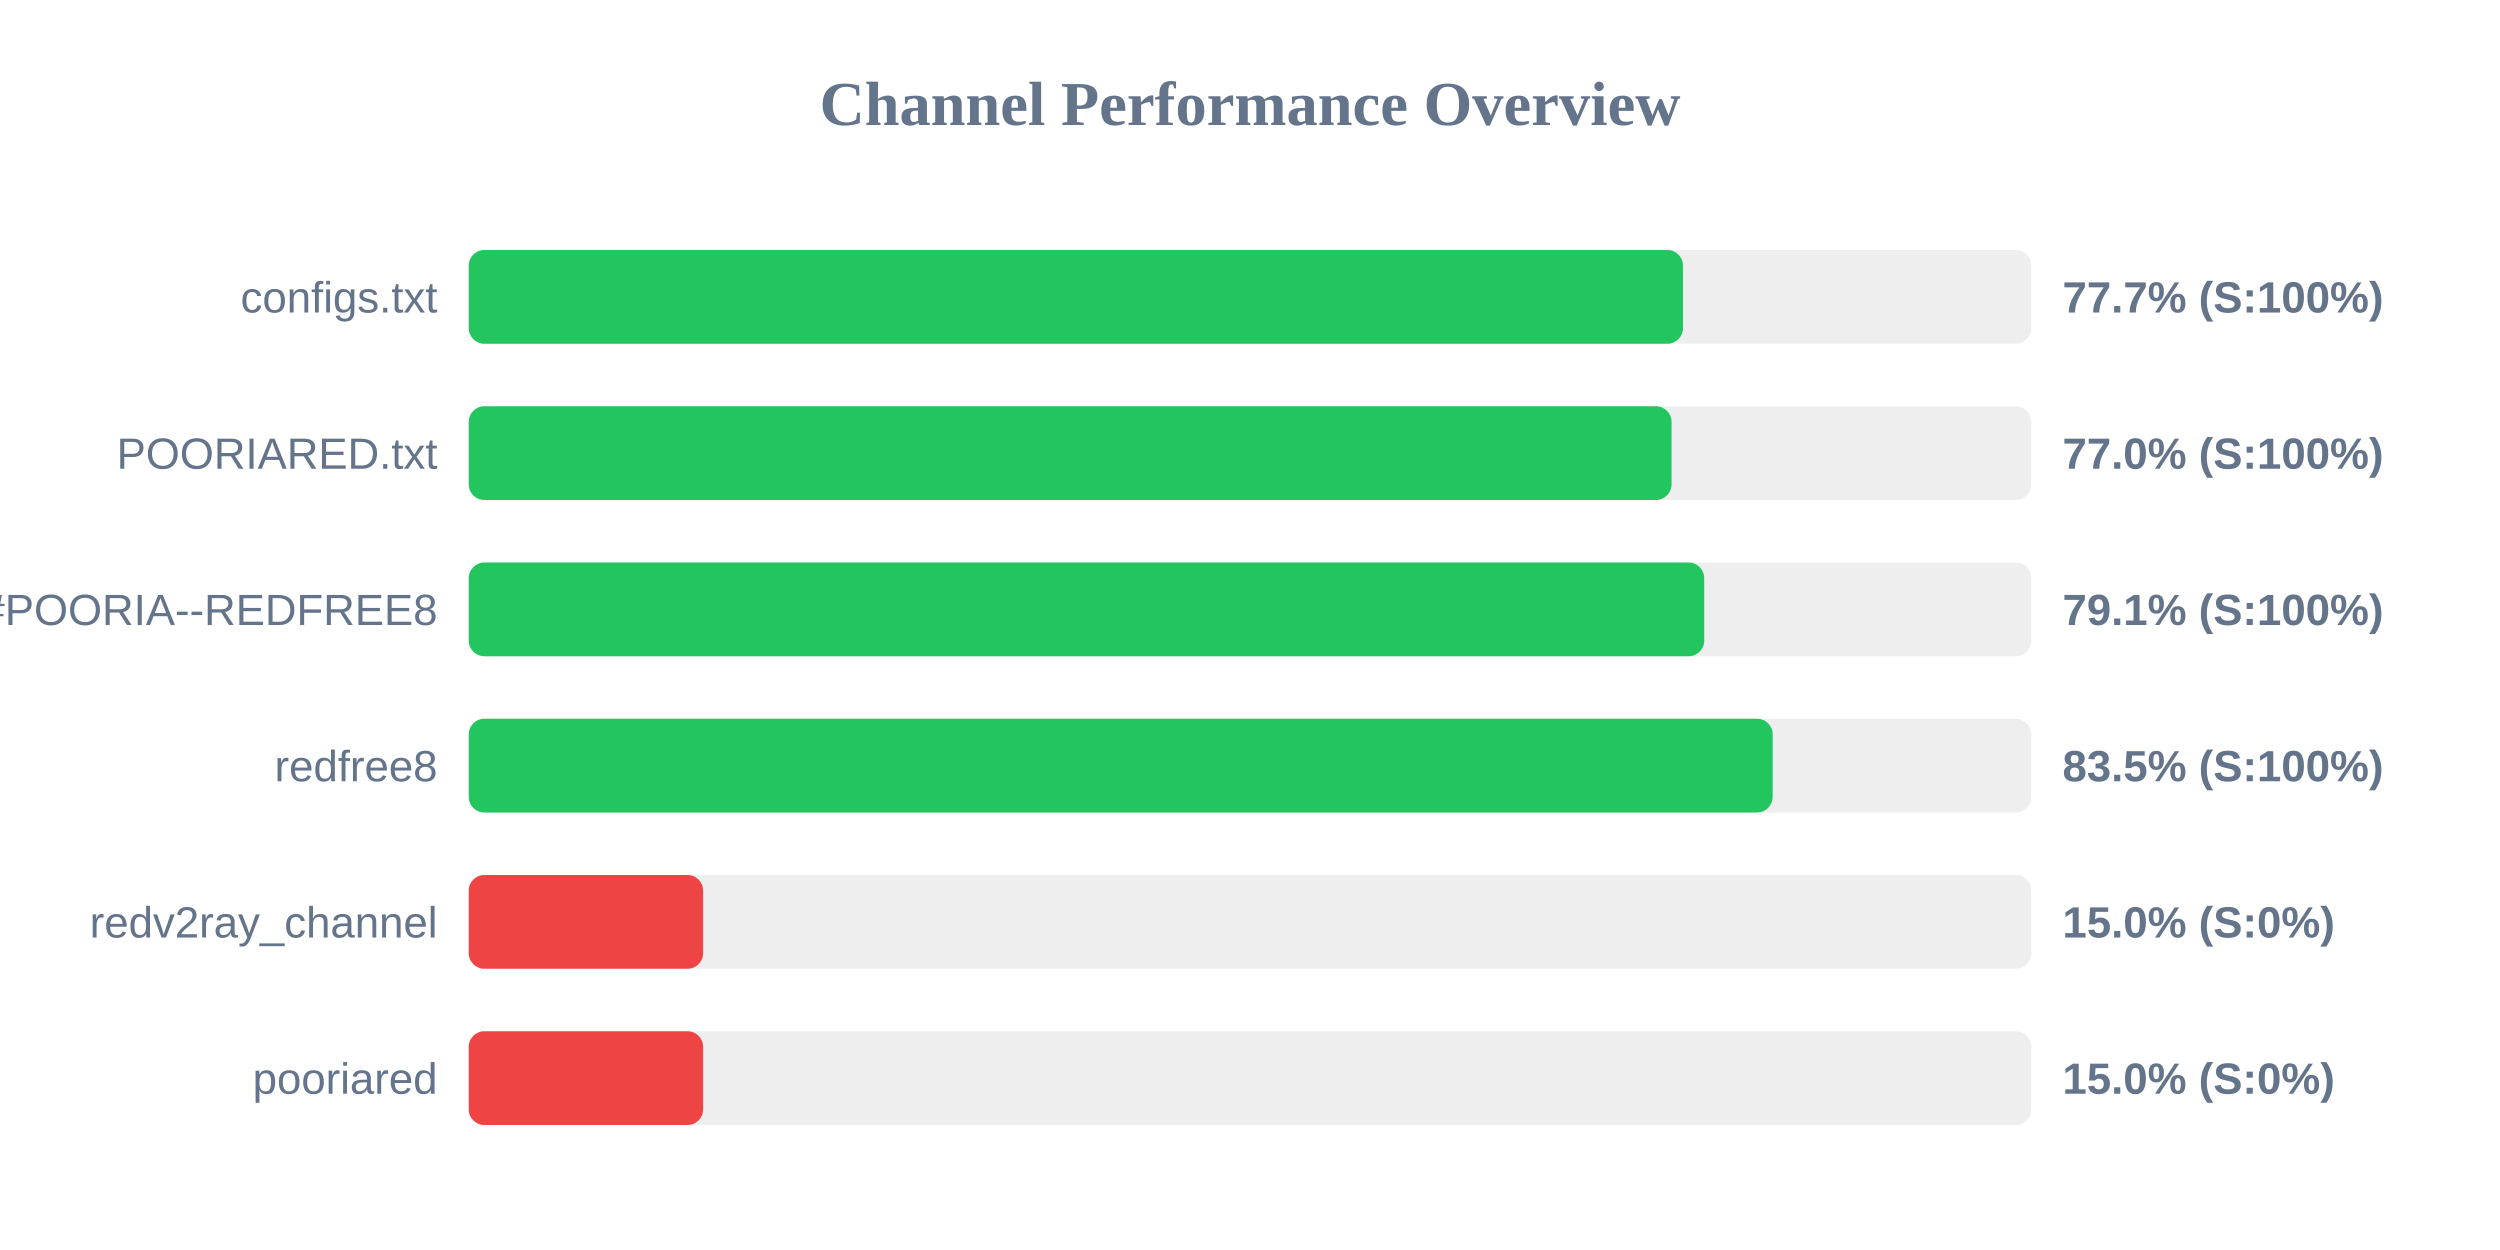
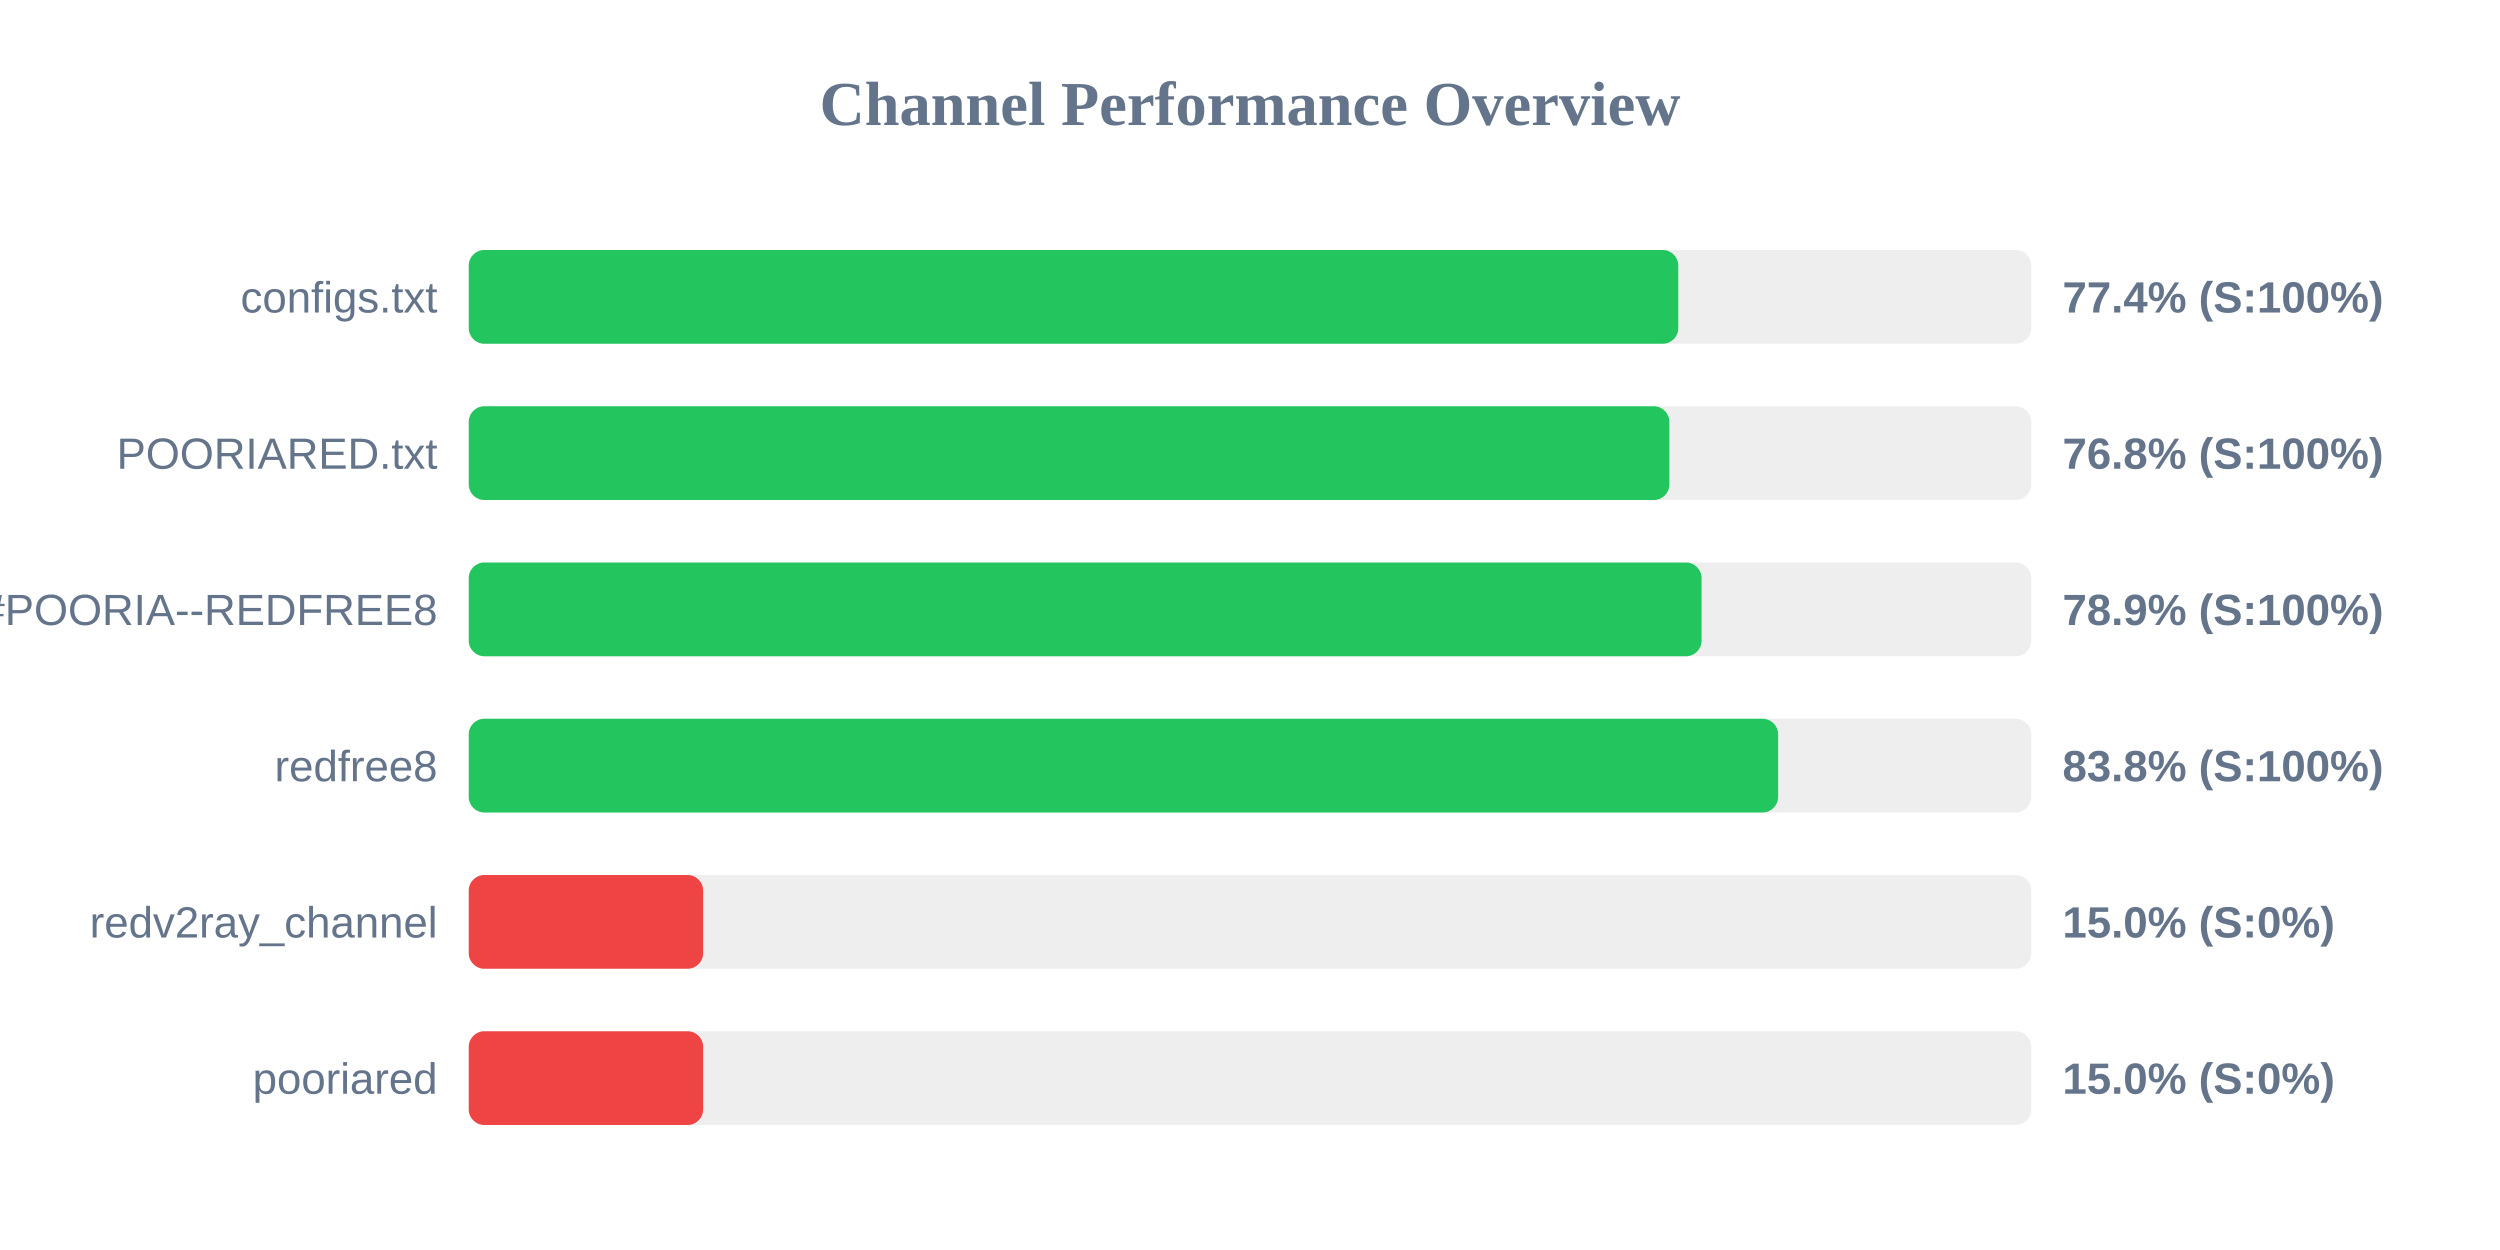
<svg xmlns="http://www.w3.org/2000/svg" width="800" height="400" version="1.1">
  <style>
        .row { font: 14px Arial; fill: #64748b; }
        .score { font: bold 14px Arial; fill: #64748b; }
    </style>
  <text x="400" y="40" text-anchor="middle" font-size="20px" font-weight="bold" fill="#64748b">Channel Performance Overview</text>
  <rect x="150" y="80" width="500" height="30" fill="#eee" rx="5" />
-   <rect x="150" y="80" width="388.55" height="30" fill="#22c55e" rx="5" />
+   <rect x="150" y="80" width="387.05" height="30" fill="#22c55e" rx="5" />
  <text x="140" y="100" text-anchor="end" class="row">configs.txt</text>
-   <text x="660" y="100" text-anchor="start" class="score">77.7% (S:100%)</text>
+   <text x="660" y="100" text-anchor="start" class="score">77.4% (S:100%)</text>
  <rect x="150" y="130" width="500" height="30" fill="#eee" rx="5" />
-   <rect x="150" y="130" width="384.9" height="30" fill="#22c55e" rx="5" />
+   <rect x="150" y="130" width="384.2" height="30" fill="#22c55e" rx="5" />
  <text x="140" y="150" text-anchor="end" class="row">POORIARED.txt</text>
-   <text x="660" y="150" text-anchor="start" class="score">77.0% (S:100%)</text>
+   <text x="660" y="150" text-anchor="start" class="score">76.8% (S:100%)</text>
  <rect x="150" y="180" width="500" height="30" fill="#eee" rx="5" />
-   <rect x="150" y="180" width="395.35" height="30" fill="#22c55e" rx="5" />
+   <rect x="150" y="180" width="394.5" height="30" fill="#22c55e" rx="5" />
  <text x="140" y="200" text-anchor="end" class="row">POORIA--REDFREE8.txt#POORIA--REDFREE8</text>
-   <text x="660" y="200" text-anchor="start" class="score">79.1% (S:100%)</text>
+   <text x="660" y="200" text-anchor="start" class="score">78.9% (S:100%)</text>
  <rect x="150" y="230" width="500" height="30" fill="#eee" rx="5" />
-   <rect x="150" y="230" width="417.25" height="30" fill="#22c55e" rx="5" />
+   <rect x="150" y="230" width="419.0" height="30" fill="#22c55e" rx="5" />
  <text x="140" y="250" text-anchor="end" class="row">redfree8</text>
-   <text x="660" y="250" text-anchor="start" class="score">83.5% (S:100%)</text>
+   <text x="660" y="250" text-anchor="start" class="score">83.8% (S:100%)</text>
  <rect x="150" y="280" width="500" height="30" fill="#eee" rx="5" />
  <rect x="150" y="280" width="75.0" height="30" fill="#ef4444" rx="5" />
  <text x="140" y="300" text-anchor="end" class="row">redv2ray_channel</text>
  <text x="660" y="300" text-anchor="start" class="score">15.0% (S:0%)</text>
  <rect x="150" y="330" width="500" height="30" fill="#eee" rx="5" />
  <rect x="150" y="330" width="75.0" height="30" fill="#ef4444" rx="5" />
  <text x="140" y="350" text-anchor="end" class="row">pooriared</text>
  <text x="660" y="350" text-anchor="start" class="score">15.0% (S:0%)</text>
</svg>
